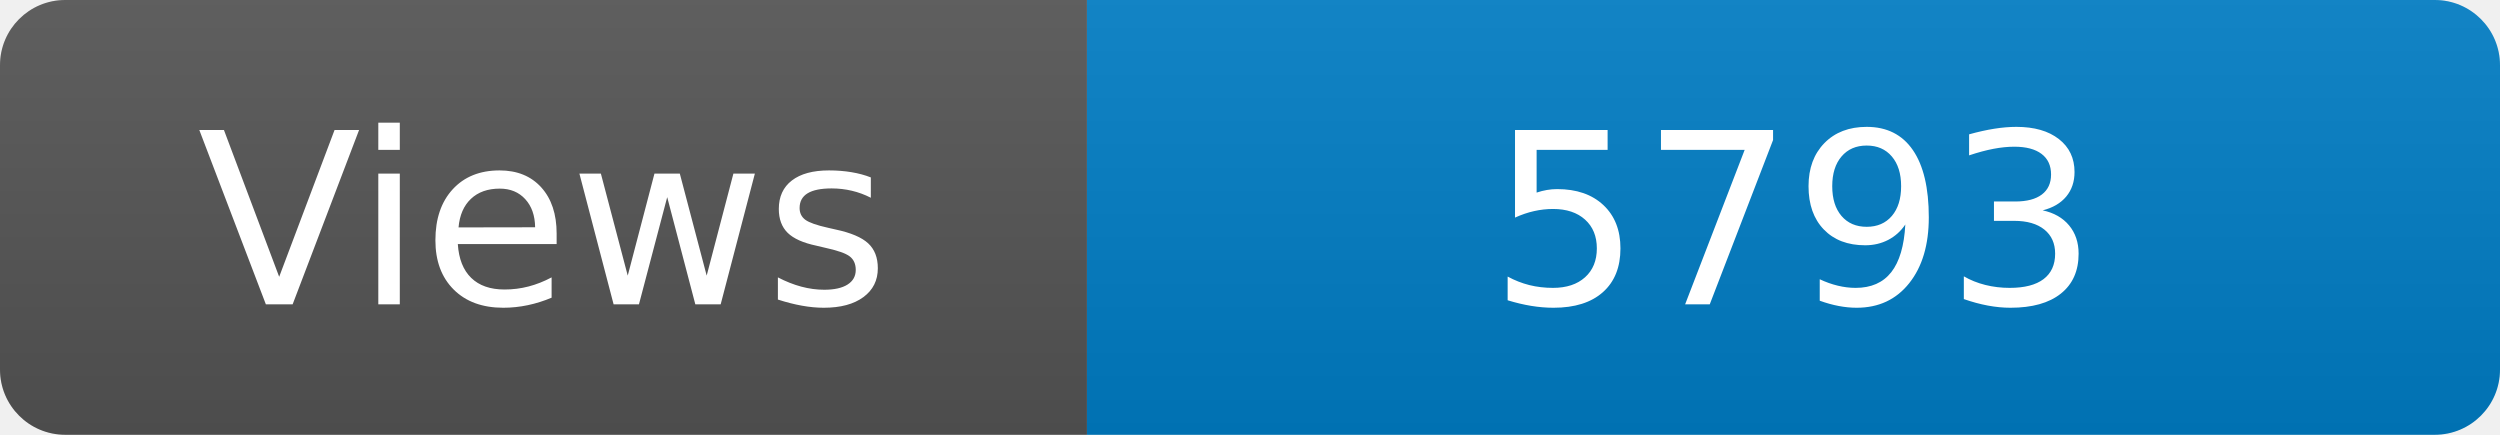
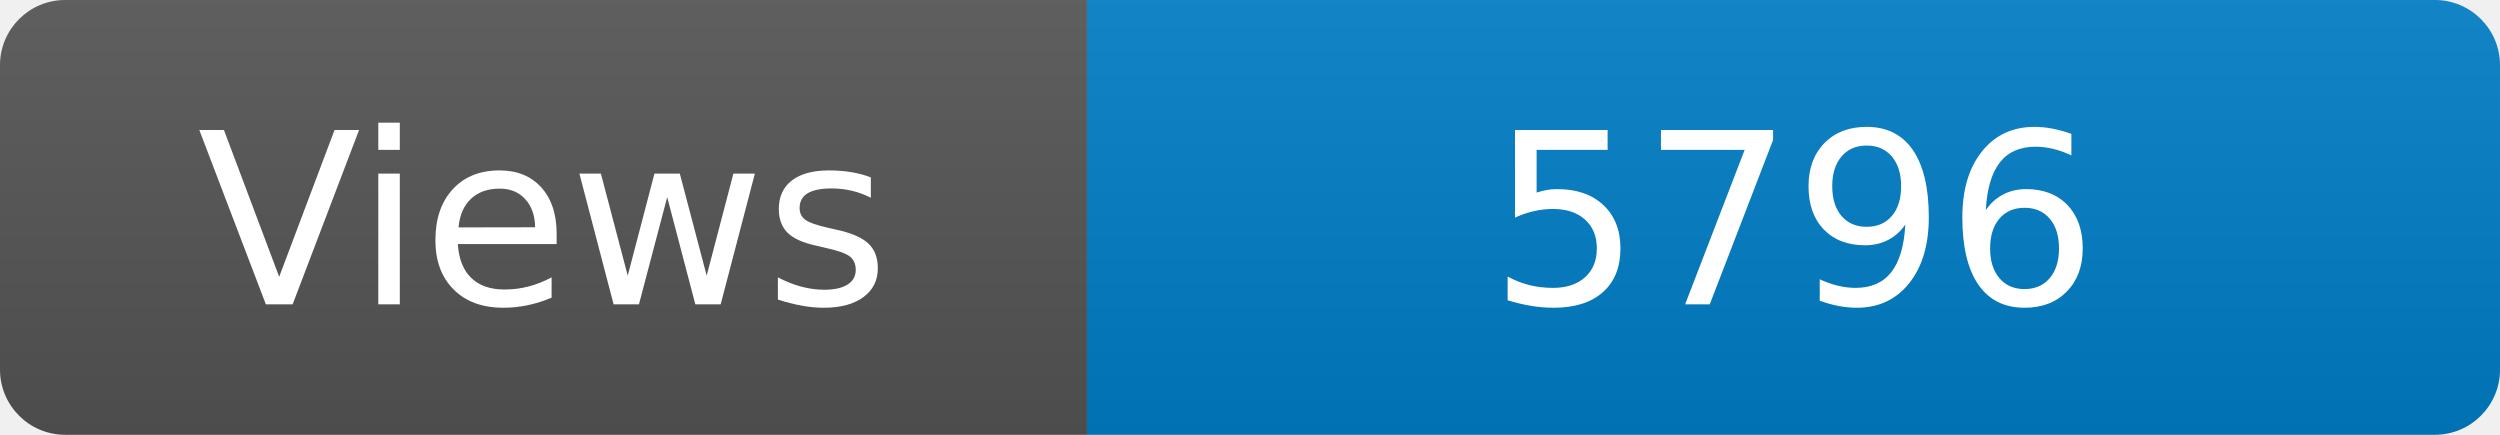
<svg xmlns="http://www.w3.org/2000/svg" width="115" height="20" role="img" aria-label="Maintained?: yes">
  <linearGradient id="s" x2="0" y2="100%">
    <stop offset="0" stop-color="#bbb" stop-opacity=".1" />
    <stop offset="1" stop-opacity=".1" />
  </linearGradient>
  <clipPath id="r">
    <rect width="115" height="20" rx="3" fill="#fff" />
  </clipPath>
  <g clip-path="url(#r)">
    <rect width="50" height="20" fill="#555" />
    <rect x="50" width="160" height="20" fill="#007ec6" />
    <rect width="115" height="20" fill="url(#s)" />
  </g>
  <g fill="#fff" text-anchor="middle" font-family="Verdana,Geneva,DejaVu Sans,sans-serif" font-size="110">
    <text x="250" y="140" transform="scale(.1)" fill="#fff">Views</text>
-     <text x="825" y="140" transform="scale(.1)" fill="#fff">5793</text>
+     <text x="825" y="140" transform="scale(.1)" fill="#fff">5796</text>
  </g>
</svg>
